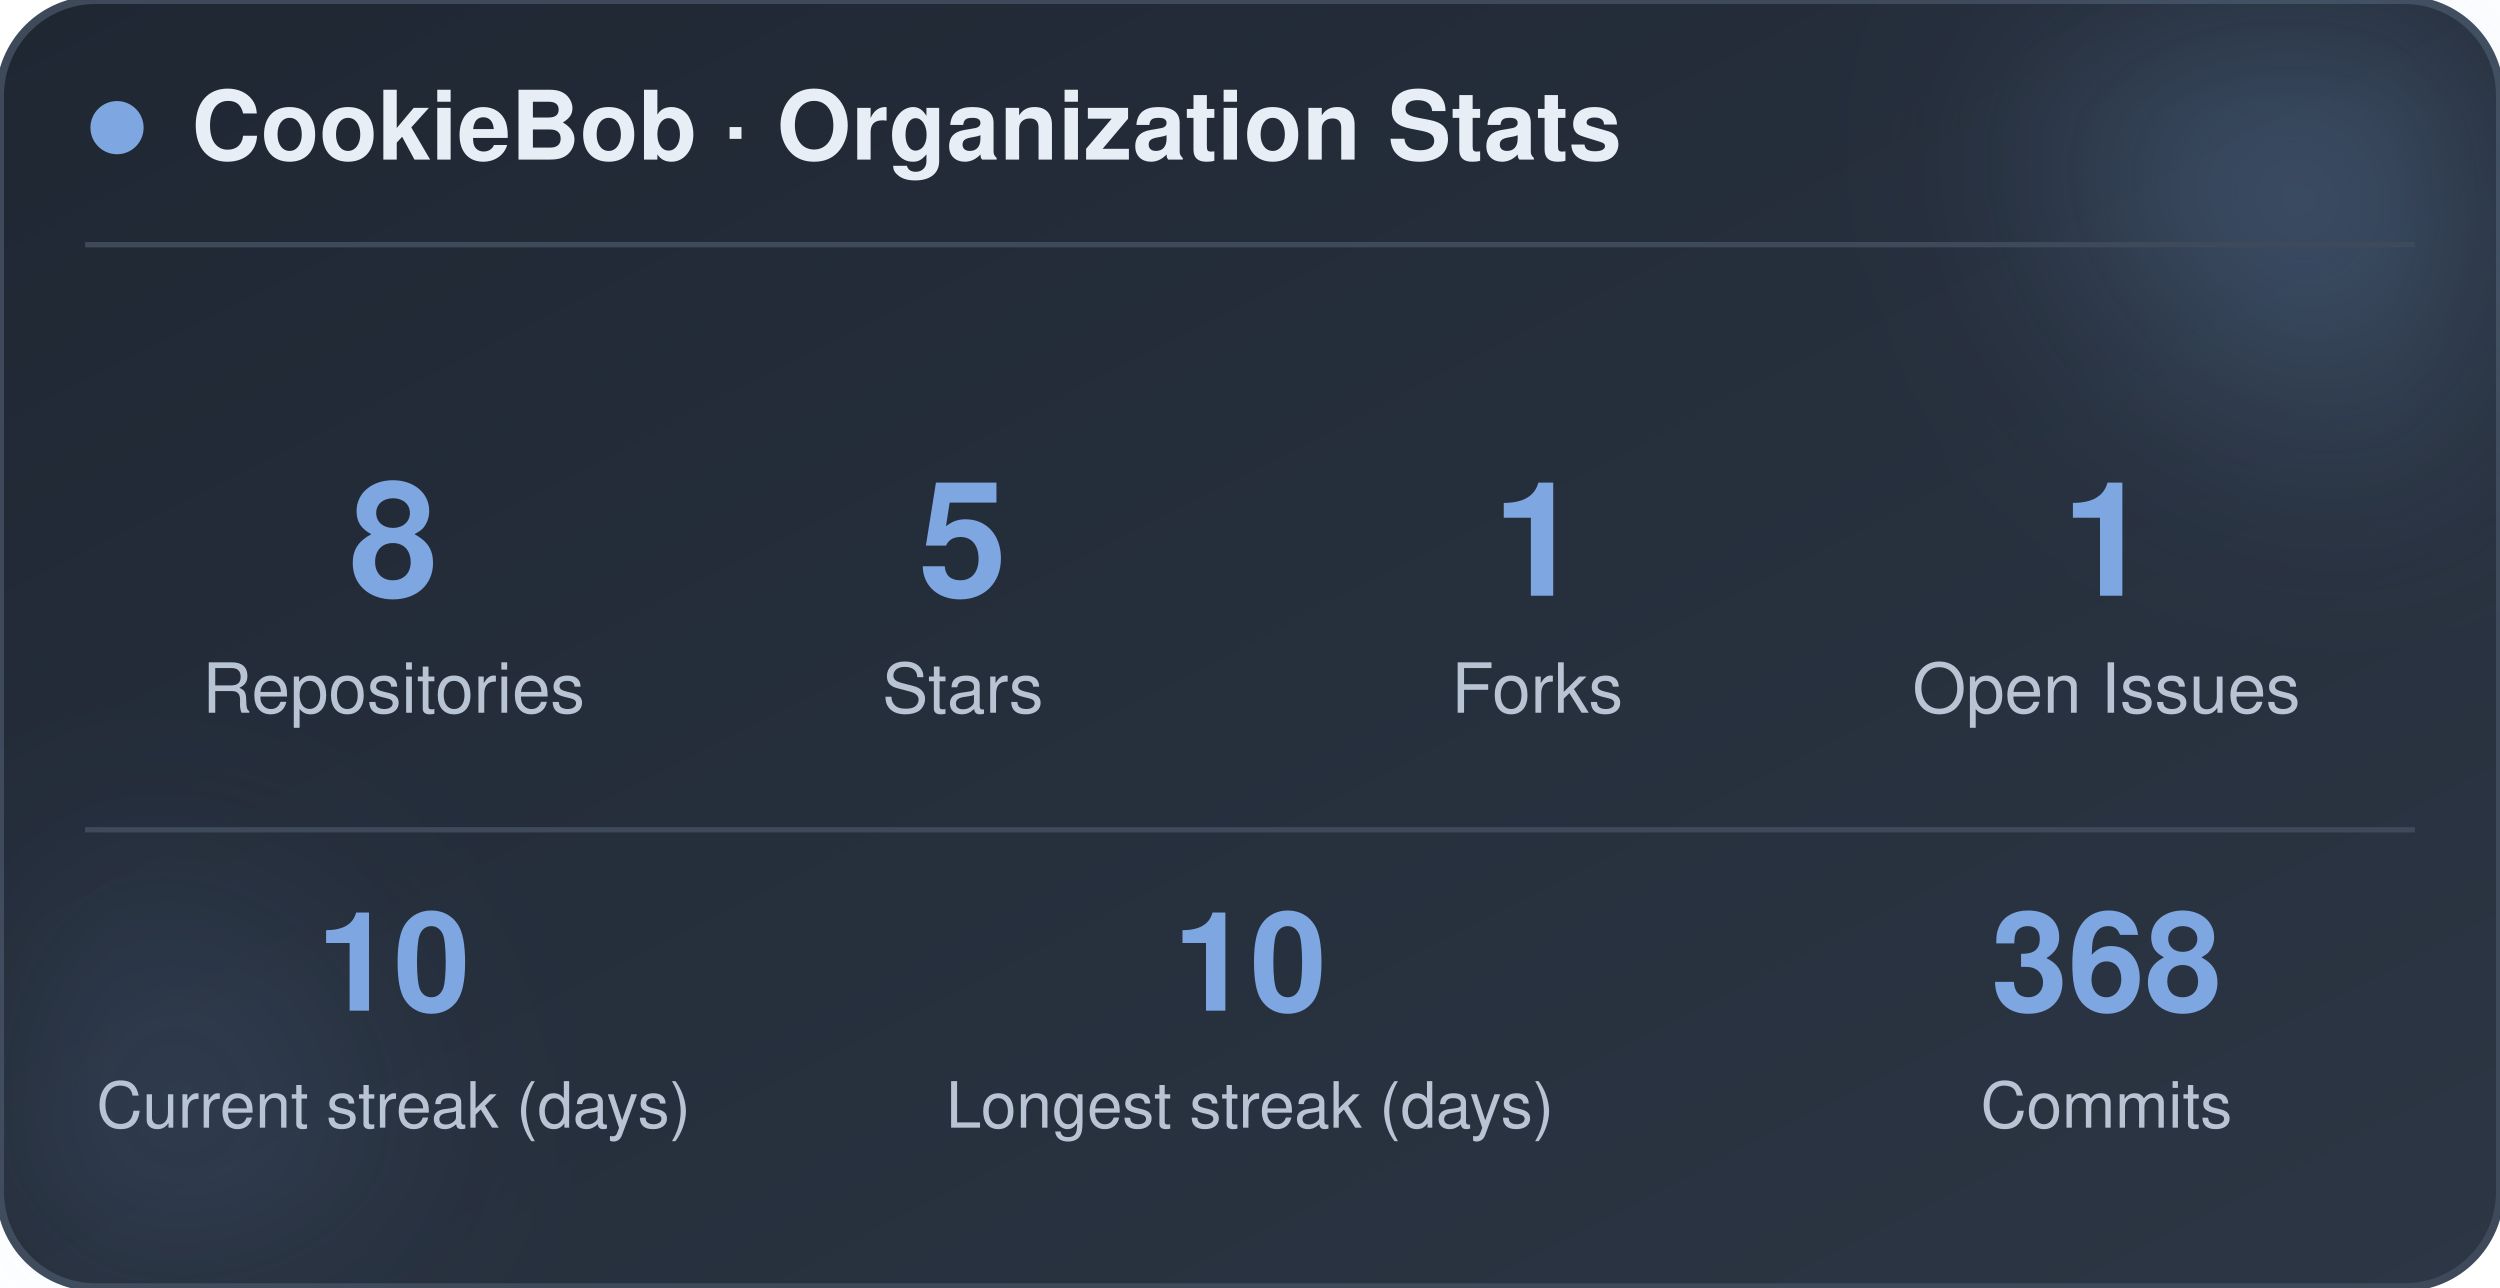
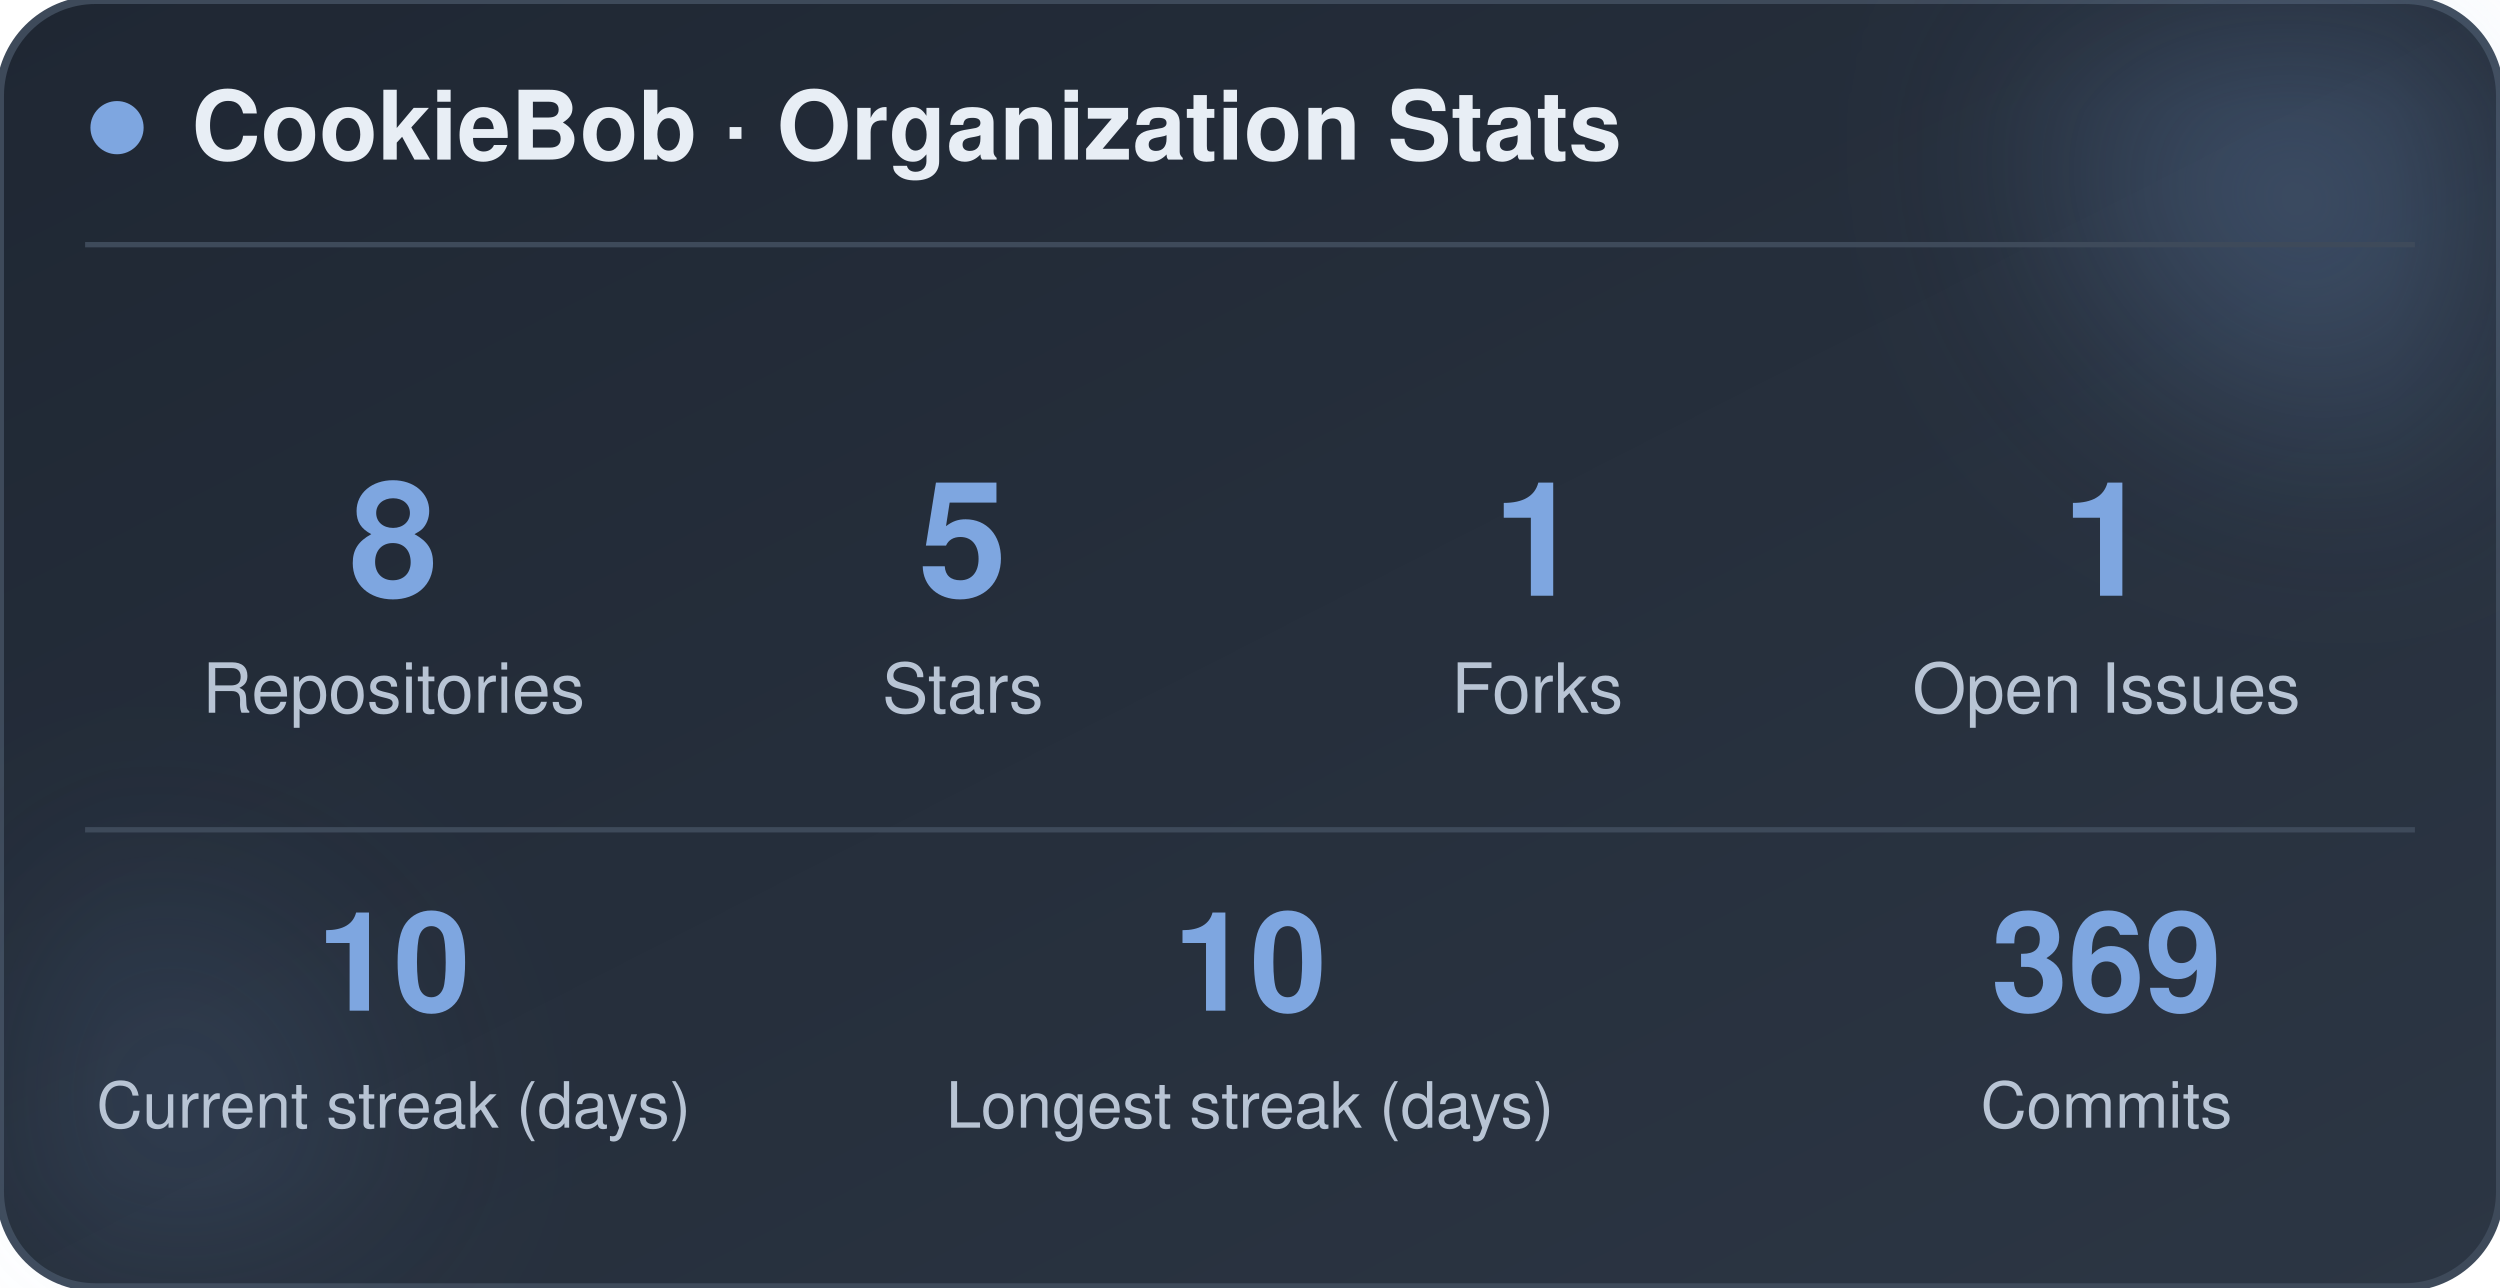
<svg xmlns="http://www.w3.org/2000/svg" width="470" height="242" viewBox="0 0 470 242" role="img" aria-label="CookieBob stats">
  <defs>
    <linearGradient id="bg" x1="0%" y1="0%" x2="100%" y2="100%">
      <stop offset="0%" stop-color="#1f2733" />
      <stop offset="100%" stop-color="#2c3644" />
    </linearGradient>
    <filter id="blur" x="-60%" y="-60%" width="220%" height="220%">
      <feGaussianBlur stdDeviation="22" />
    </filter>
  </defs>
  <rect x="0" y="0" width="470" height="242" rx="18" fill="url(#bg)" stroke="#3e4a5a" stroke-width="1.5" />
  <circle cx="444" cy="24" r="54" fill="#7ea6e0" opacity="0.26" filter="url(#blur)" />
  <circle cx="26" cy="212" r="42" fill="#7ea6e0" opacity="0.14" filter="url(#blur)" />
  <circle cx="22" cy="24" r="5" fill="#7ea6e0" />
  <text x="36" y="30" font-family="-apple-system, BlinkMacSystemFont, 'Segoe UI', Helvetica, Arial, sans-serif" font-size="18" font-weight="700" fill="#e8eef5">CookieBob · Organization Stats</text>
  <line x1="16" y1="46" x2="454" y2="46" stroke="#3e4a5a" stroke-width="1" />
  <text x="74" y="112" text-anchor="middle" font-family="-apple-system, BlinkMacSystemFont, 'Segoe UI', Helvetica, Arial, sans-serif" font-size="30" font-weight="800" fill="#7ea6e0">8</text>
  <text x="74" y="134" text-anchor="middle" font-family="-apple-system, BlinkMacSystemFont, 'Segoe UI', Helvetica, Arial, sans-serif" font-size="13" fill="#b8c4d4">Repositories</text>
  <text x="181" y="112" text-anchor="middle" font-family="-apple-system, BlinkMacSystemFont, 'Segoe UI', Helvetica, Arial, sans-serif" font-size="30" font-weight="800" fill="#7ea6e0">5</text>
  <text x="181" y="134" text-anchor="middle" font-family="-apple-system, BlinkMacSystemFont, 'Segoe UI', Helvetica, Arial, sans-serif" font-size="13" fill="#b8c4d4">Stars</text>
  <text x="289" y="112" text-anchor="middle" font-family="-apple-system, BlinkMacSystemFont, 'Segoe UI', Helvetica, Arial, sans-serif" font-size="30" font-weight="800" fill="#7ea6e0">1</text>
  <text x="289" y="134" text-anchor="middle" font-family="-apple-system, BlinkMacSystemFont, 'Segoe UI', Helvetica, Arial, sans-serif" font-size="13" fill="#b8c4d4">Forks</text>
  <text x="396" y="112" text-anchor="middle" font-family="-apple-system, BlinkMacSystemFont, 'Segoe UI', Helvetica, Arial, sans-serif" font-size="30" font-weight="800" fill="#7ea6e0">1</text>
  <text x="396" y="134" text-anchor="middle" font-family="-apple-system, BlinkMacSystemFont, 'Segoe UI', Helvetica, Arial, sans-serif" font-size="13" fill="#b8c4d4">Open Issues</text>
  <line x1="16" y1="156" x2="454" y2="156" stroke="#3e4a5a" stroke-width="1" />
  <text x="74" y="190" text-anchor="middle" font-family="-apple-system, BlinkMacSystemFont, 'Segoe UI', Helvetica, Arial, sans-serif" font-size="26" font-weight="800" fill="#7ea6e0">10</text>
  <text x="74" y="212" text-anchor="middle" font-family="-apple-system, BlinkMacSystemFont, 'Segoe UI', Helvetica, Arial, sans-serif" font-size="12" fill="#b8c4d4">Current streak (days)</text>
  <text x="235" y="190" text-anchor="middle" font-family="-apple-system, BlinkMacSystemFont, 'Segoe UI', Helvetica, Arial, sans-serif" font-size="26" font-weight="800" fill="#7ea6e0">10</text>
  <text x="235" y="212" text-anchor="middle" font-family="-apple-system, BlinkMacSystemFont, 'Segoe UI', Helvetica, Arial, sans-serif" font-size="12" fill="#b8c4d4">Longest streak (days)</text>
-   <text x="396" y="190" text-anchor="middle" font-family="-apple-system, BlinkMacSystemFont, 'Segoe UI', Helvetica, Arial, sans-serif" font-size="26" font-weight="800" fill="#7ea6e0">368</text>
+   <text x="396" y="190" text-anchor="middle" font-family="-apple-system, BlinkMacSystemFont, 'Segoe UI', Helvetica, Arial, sans-serif" font-size="26" font-weight="800" fill="#7ea6e0">369</text>
  <text x="396" y="212" text-anchor="middle" font-family="-apple-system, BlinkMacSystemFont, 'Segoe UI', Helvetica, Arial, sans-serif" font-size="12" fill="#b8c4d4">Commits</text>
</svg>
